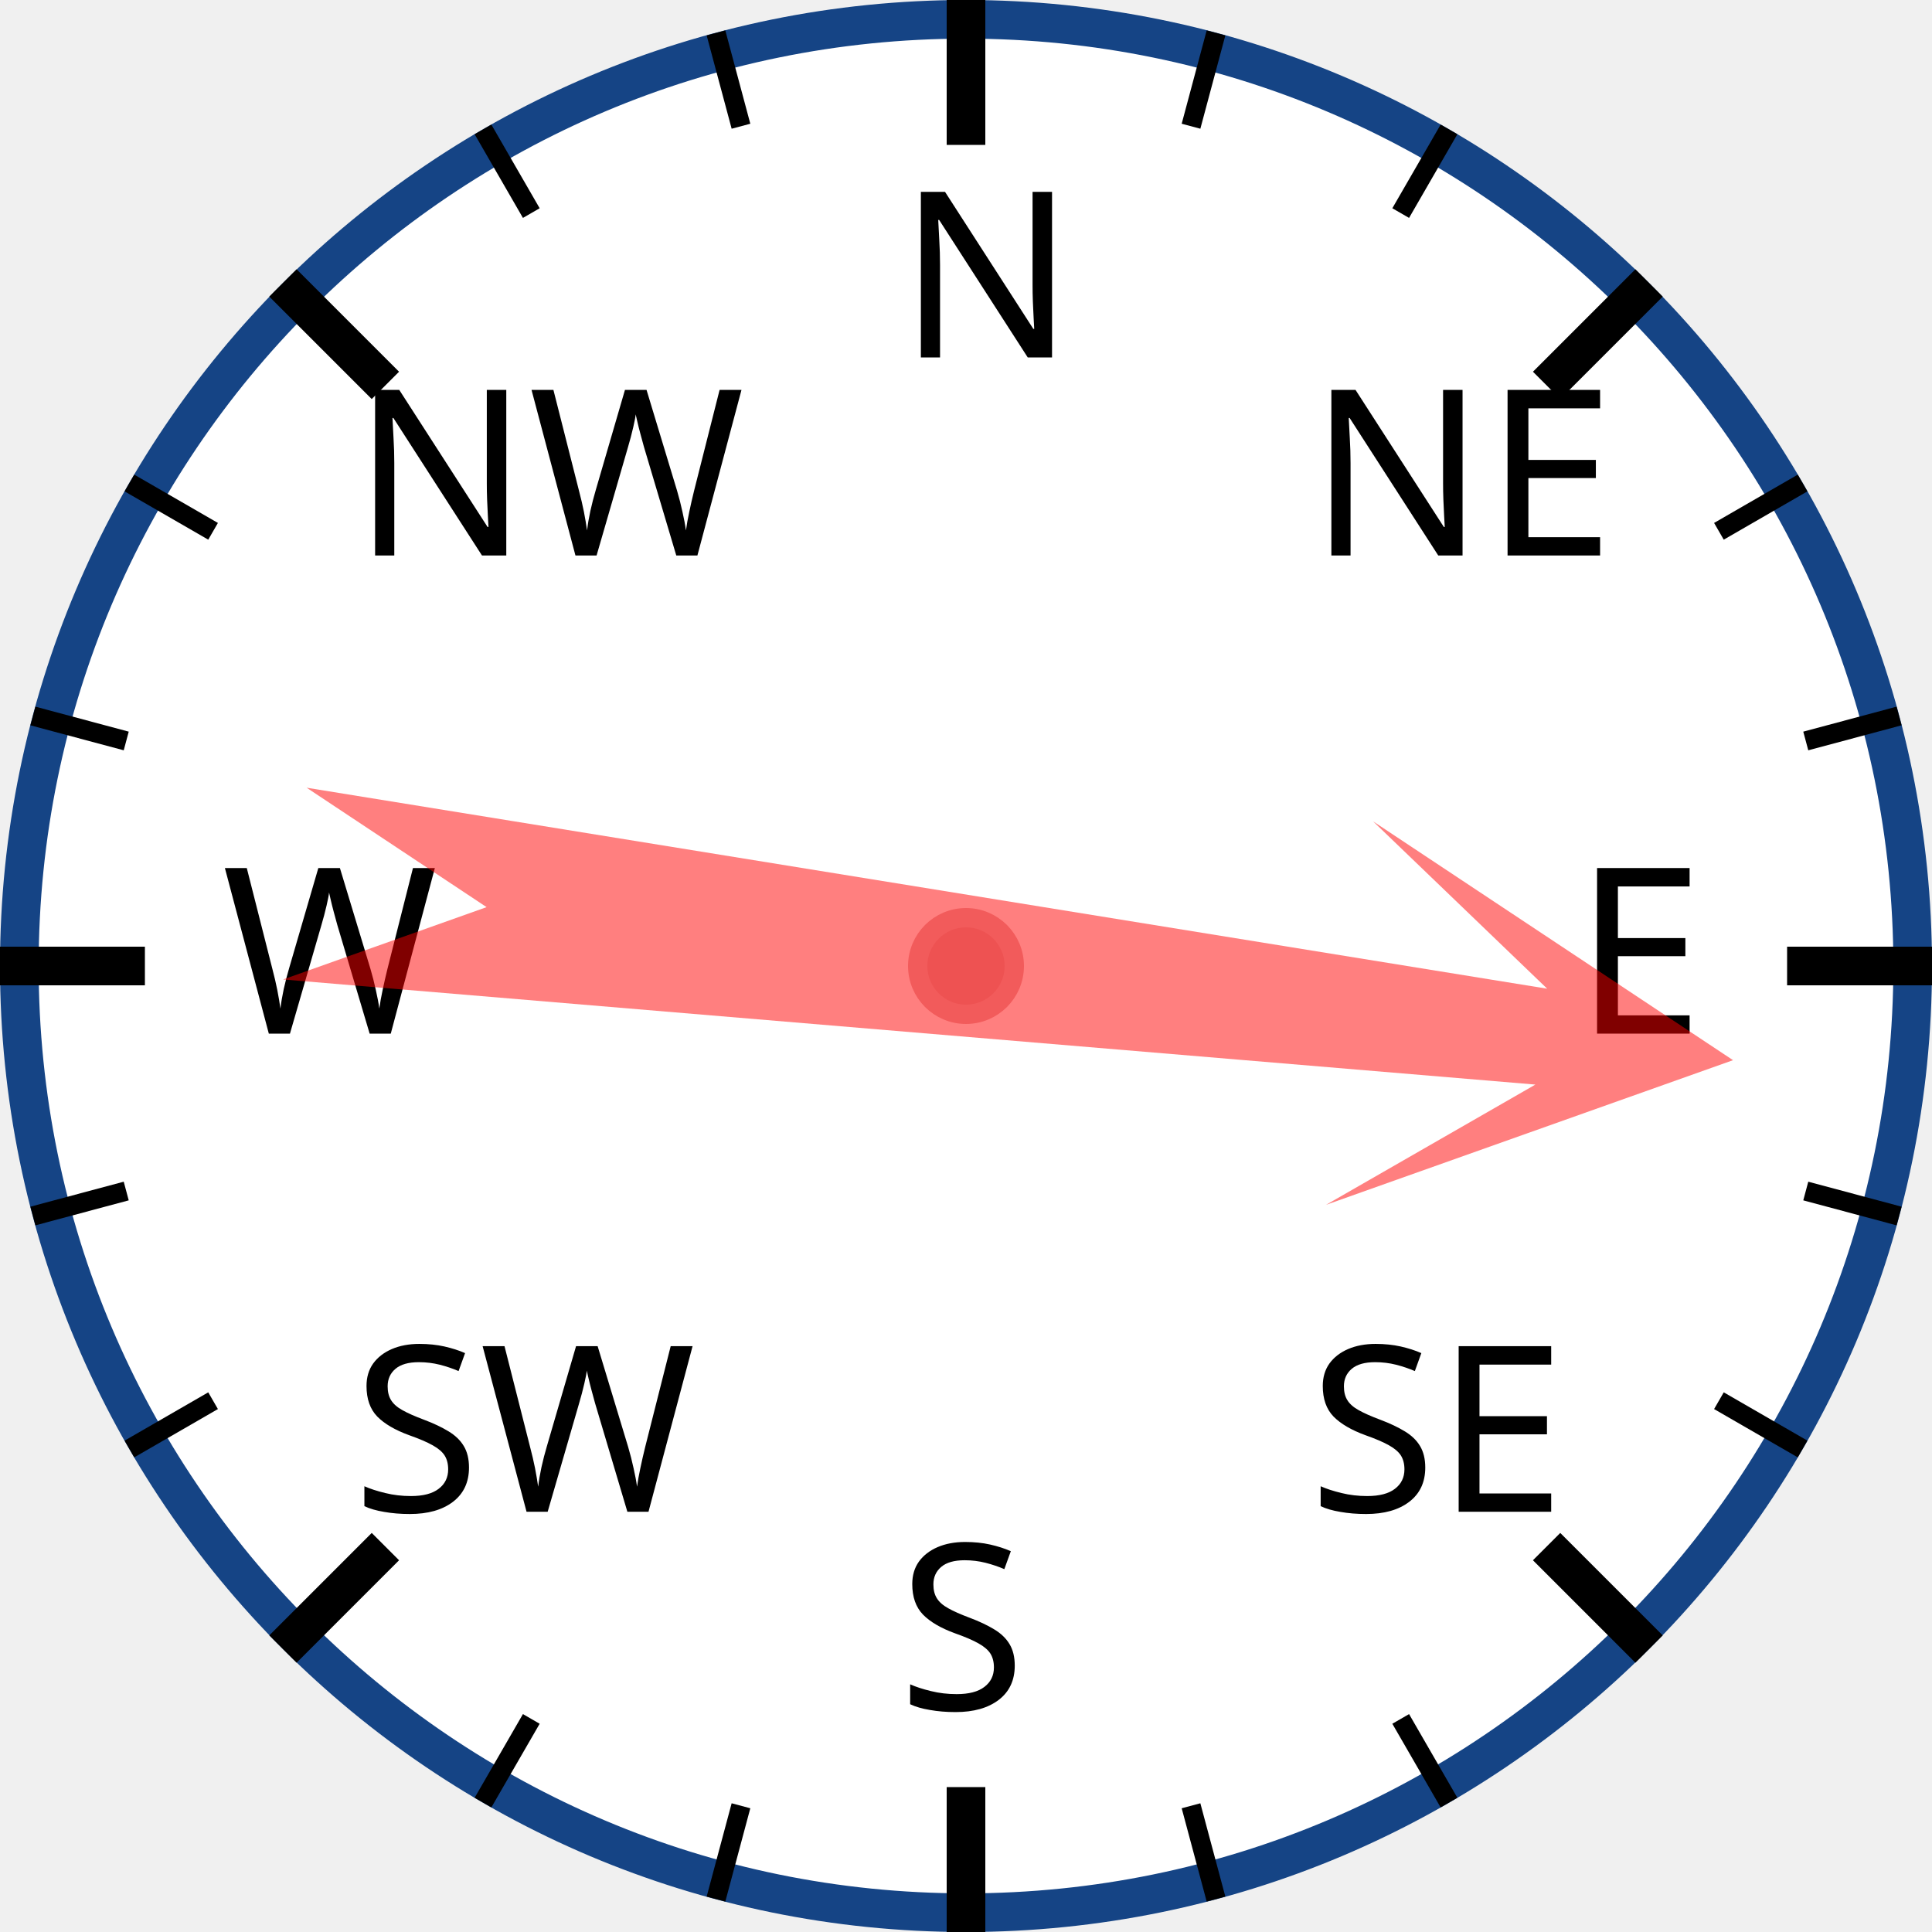
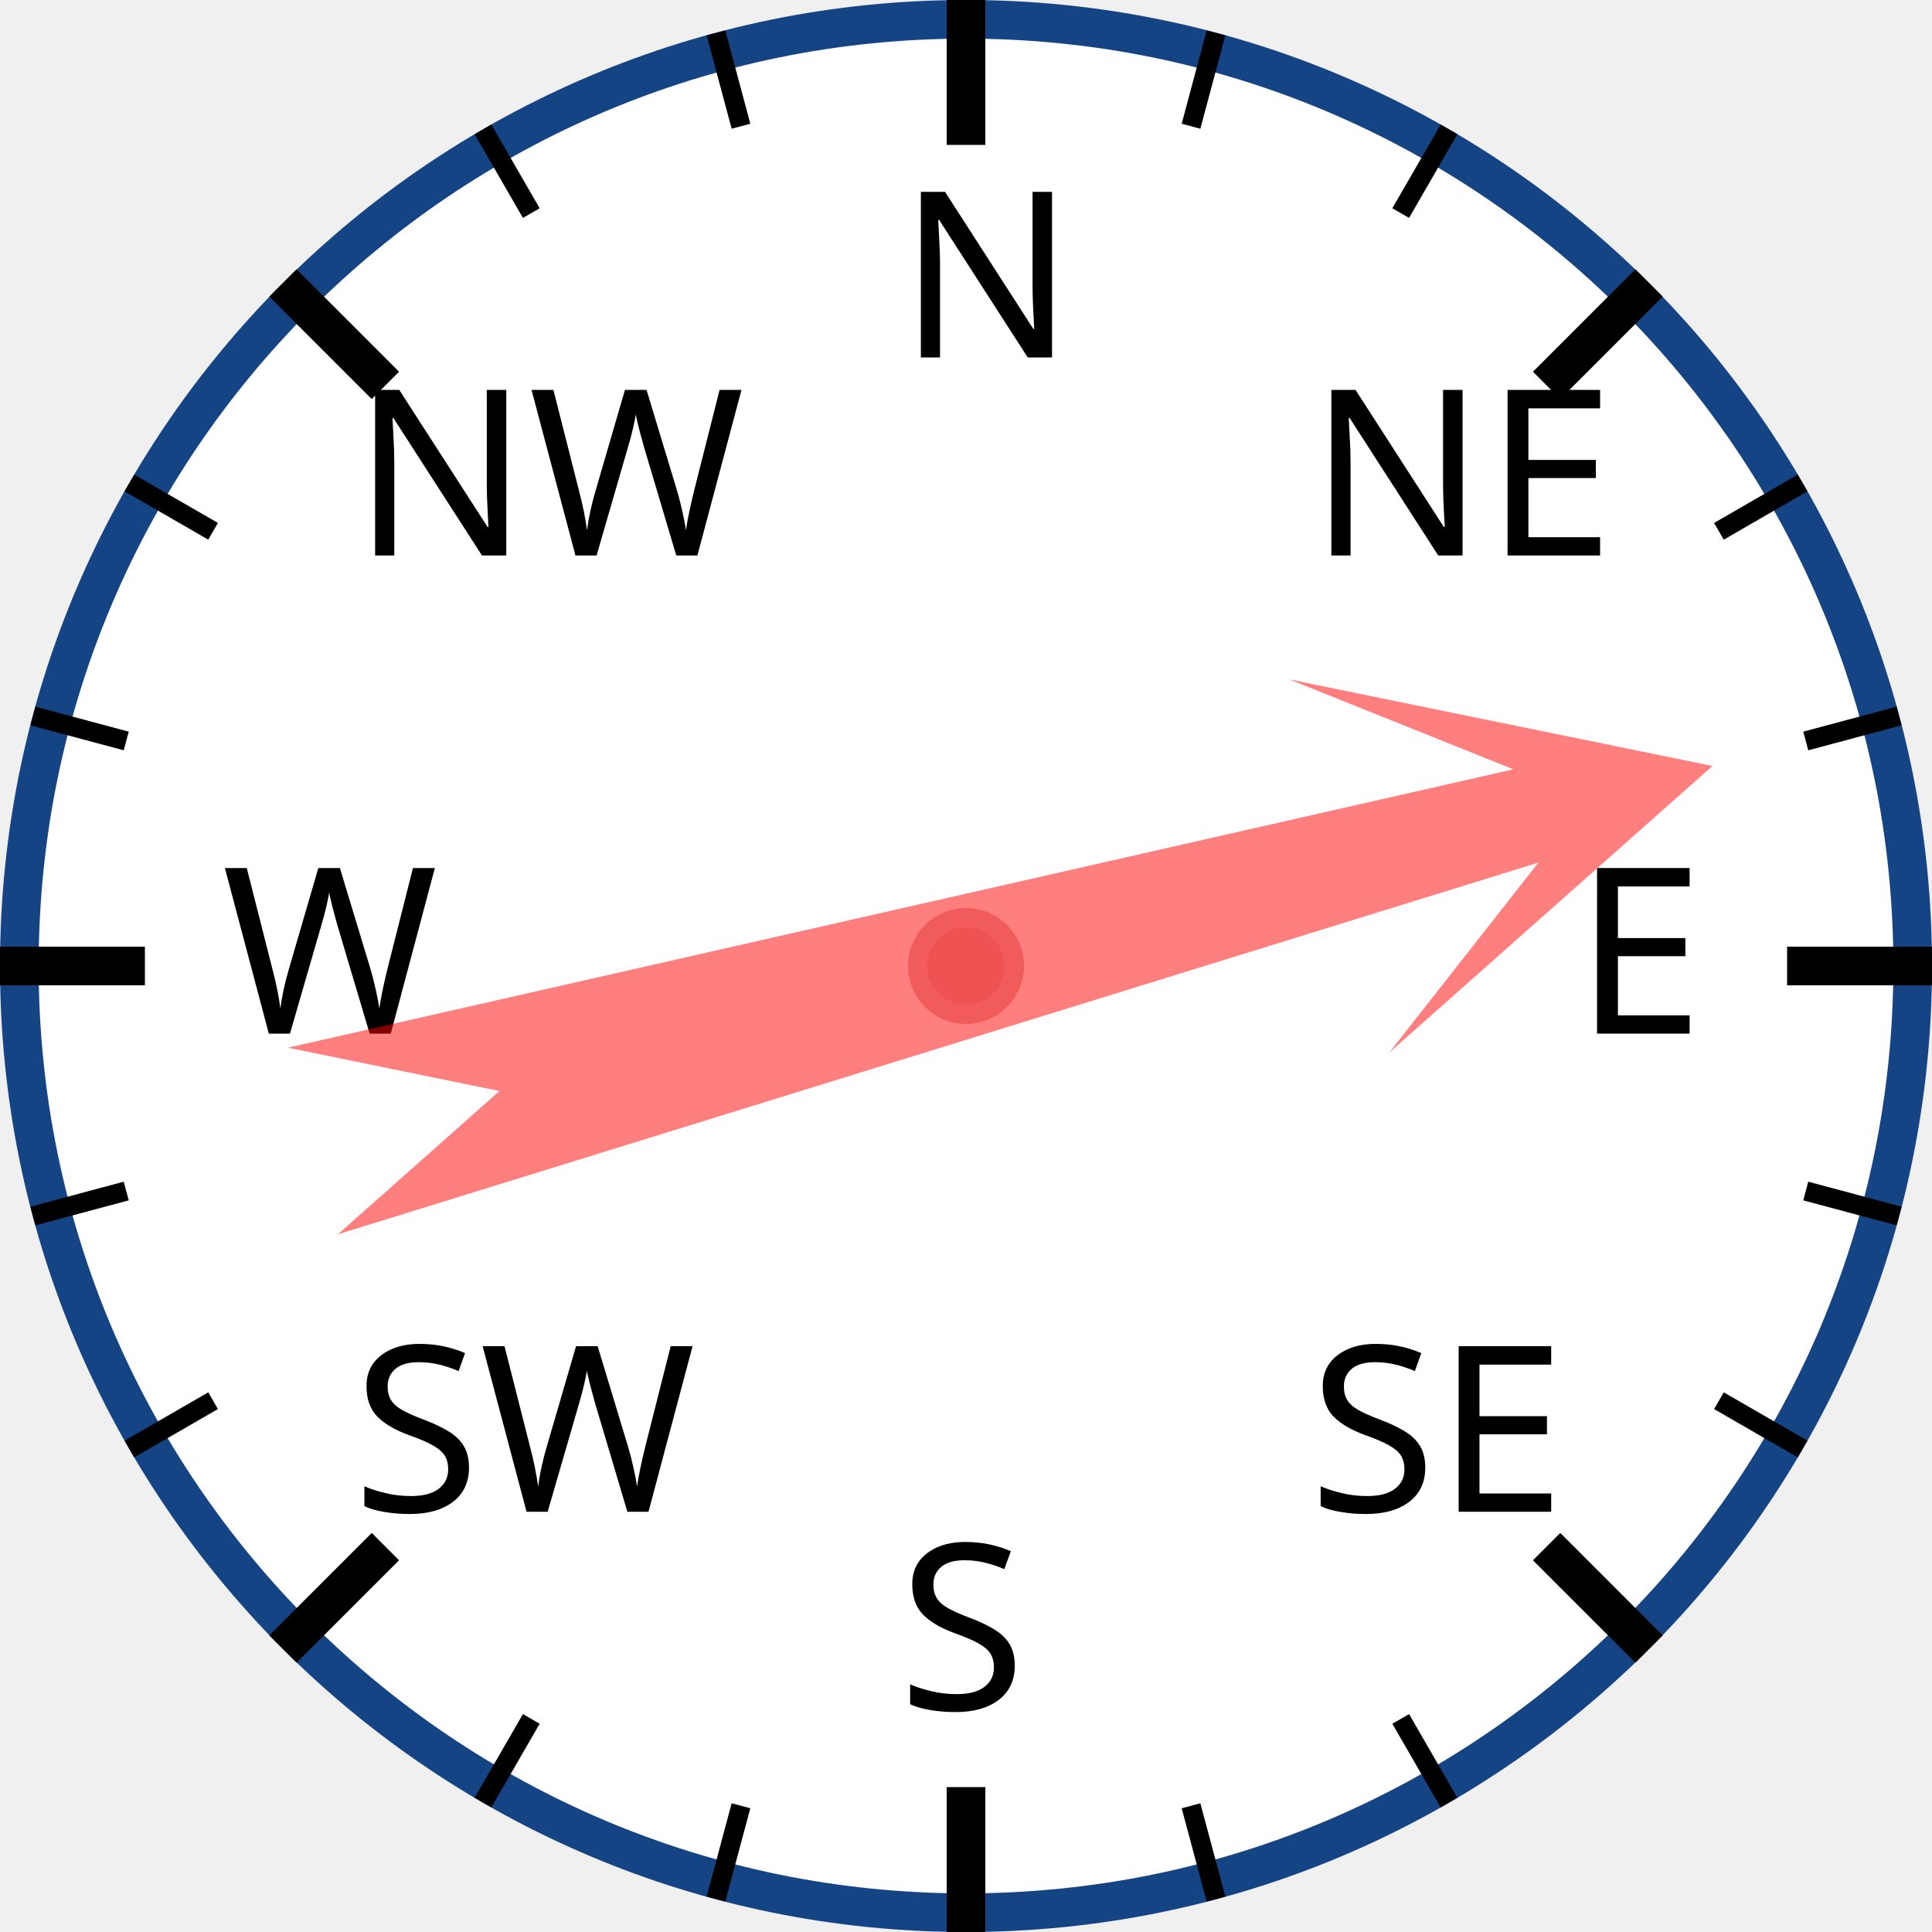
<svg xmlns="http://www.w3.org/2000/svg" width="120px" height="120px" viewBox="0 0 200 200">
  <circle cx="100" cy="100" r="98" style="fill: white; stroke: #154485; stroke-width: 4;" />
  <text x="93.0" y="37.0" style="font-family: sans-serif; font-size: 18pt;">N</text>
  <line x1="100.0" y1="0.0" x2="100.0" y2="15.0" style="stroke: black; stroke-width: 4;" />
  <line x1="74.118" y1="3.407" x2="76.706" y2="13.067" style="stroke: black; stroke-width: 2;" />
  <line x1="50" y1="13.397" x2="55" y2="22.058" style="stroke: black; stroke-width: 2;" />
  <text x="36.503" y="57.503" style="font-family: sans-serif; font-size: 18pt;">NW</text>
  <line x1="29.289" y1="29.289" x2="39.896" y2="39.896" style="stroke: black; stroke-width: 4;" />
  <line x1="13.397" y1="50" x2="22.058" y2="55" style="stroke: black; stroke-width: 2;" />
  <line x1="3.407" y1="74.118" x2="13.067" y2="76.706" style="stroke: black; stroke-width: 2;" />
  <text x="23.0" y="107.0" style="font-family: sans-serif; font-size: 18pt;">W</text>
  <line x1="0.0" y1="100.0" x2="15.0" y2="100.0" style="stroke: black; stroke-width: 4;" />
  <line x1="3.407" y1="125.882" x2="13.067" y2="123.294" style="stroke: black; stroke-width: 2;" />
  <line x1="13.397" y1="150" x2="22.058" y2="145" style="stroke: black; stroke-width: 2;" />
  <text x="36.503" y="156.497" style="font-family: sans-serif; font-size: 18pt;">SW</text>
  <line x1="29.289" y1="170.711" x2="39.896" y2="160.104" style="stroke: black; stroke-width: 4;" />
  <line x1="50" y1="186.603" x2="55" y2="177.942" style="stroke: black; stroke-width: 2;" />
  <line x1="74.118" y1="196.593" x2="76.706" y2="186.933" style="stroke: black; stroke-width: 2;" />
  <text x="93" y="177.0" style="font-family: sans-serif; font-size: 18pt;">S</text>
  <line x1="100" y1="200.0" x2="100" y2="185.0" style="stroke: black; stroke-width: 4;" />
  <line x1="125.882" y1="196.593" x2="123.294" y2="186.933" style="stroke: black; stroke-width: 2;" />
  <line x1="150.0" y1="186.603" x2="145.0" y2="177.942" style="stroke: black; stroke-width: 2;" />
  <text x="135.497" y="156.497" style="font-family: sans-serif; font-size: 18pt;">SE</text>
  <line x1="170.711" y1="170.711" x2="160.104" y2="160.104" style="stroke: black; stroke-width: 4;" />
  <line x1="186.603" y1="150" x2="177.942" y2="145" style="stroke: black; stroke-width: 2;" />
  <line x1="196.593" y1="125.882" x2="186.933" y2="123.294" style="stroke: black; stroke-width: 2;" />
  <text x="163.0" y="107" style="font-family: sans-serif; font-size: 18pt;">E</text>
  <line x1="200.0" y1="100" x2="185.0" y2="100" style="stroke: black; stroke-width: 4;" />
  <line x1="196.593" y1="74.118" x2="186.933" y2="76.706" style="stroke: black; stroke-width: 2;" />
  <line x1="186.603" y1="50" x2="177.942" y2="55" style="stroke: black; stroke-width: 2;" />
  <text x="135.497" y="57.503" style="font-family: sans-serif; font-size: 18pt;">NE</text>
  <line x1="170.711" y1="29.289" x2="160.104" y2="39.896" style="stroke: black; stroke-width: 4;" />
  <line x1="150" y1="13.397" x2="145" y2="22.058" style="stroke: black; stroke-width: 2;" />
  <line x1="125.882" y1="3.407" x2="123.294" y2="13.067" style="stroke: black; stroke-width: 2;" />
-   <polygon points="100 20 120 60 105 40 110 170 100 150 90 170 95 40 80 60" style="fill: red; fill-opacity: 0.5;" transform="rotate(97,100,100)" />
+   <polygon points="100 20 120 60 105 40 110 170 100 150 90 170 95 40 80 60" style="fill: red; fill-opacity: 0.5;" transform="rotate(75,100,100)" />
  <circle cx="100" cy="100" r="5" style="fill: #EE5252; stroke: #F25B5B; stroke-width: 2;" />
</svg>
